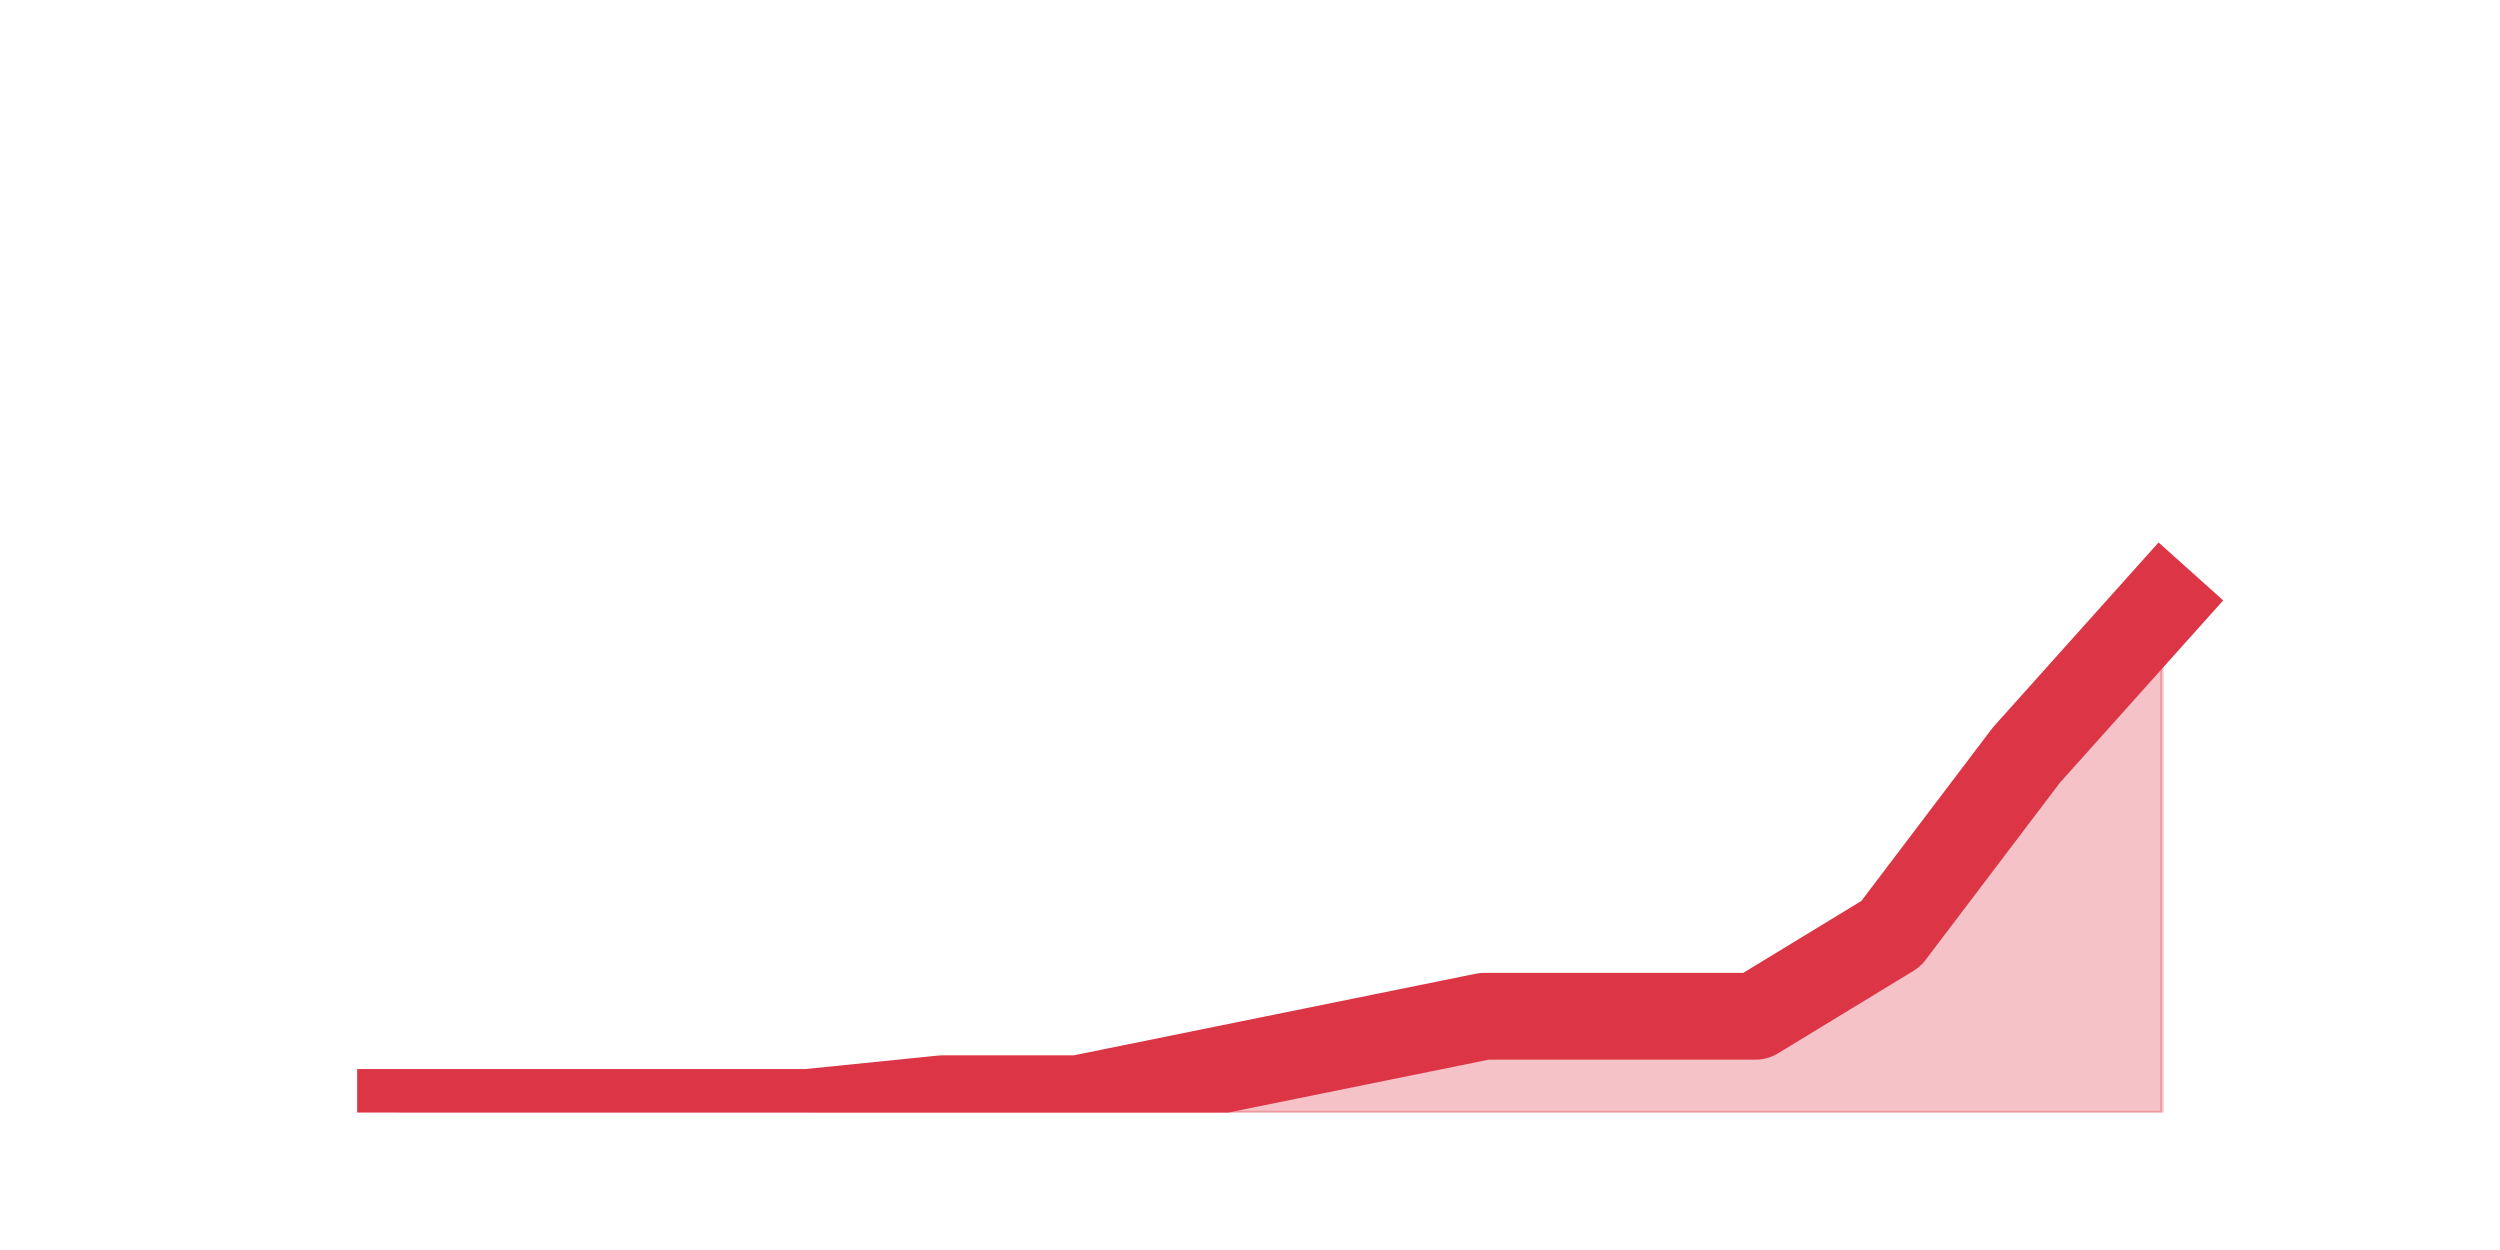
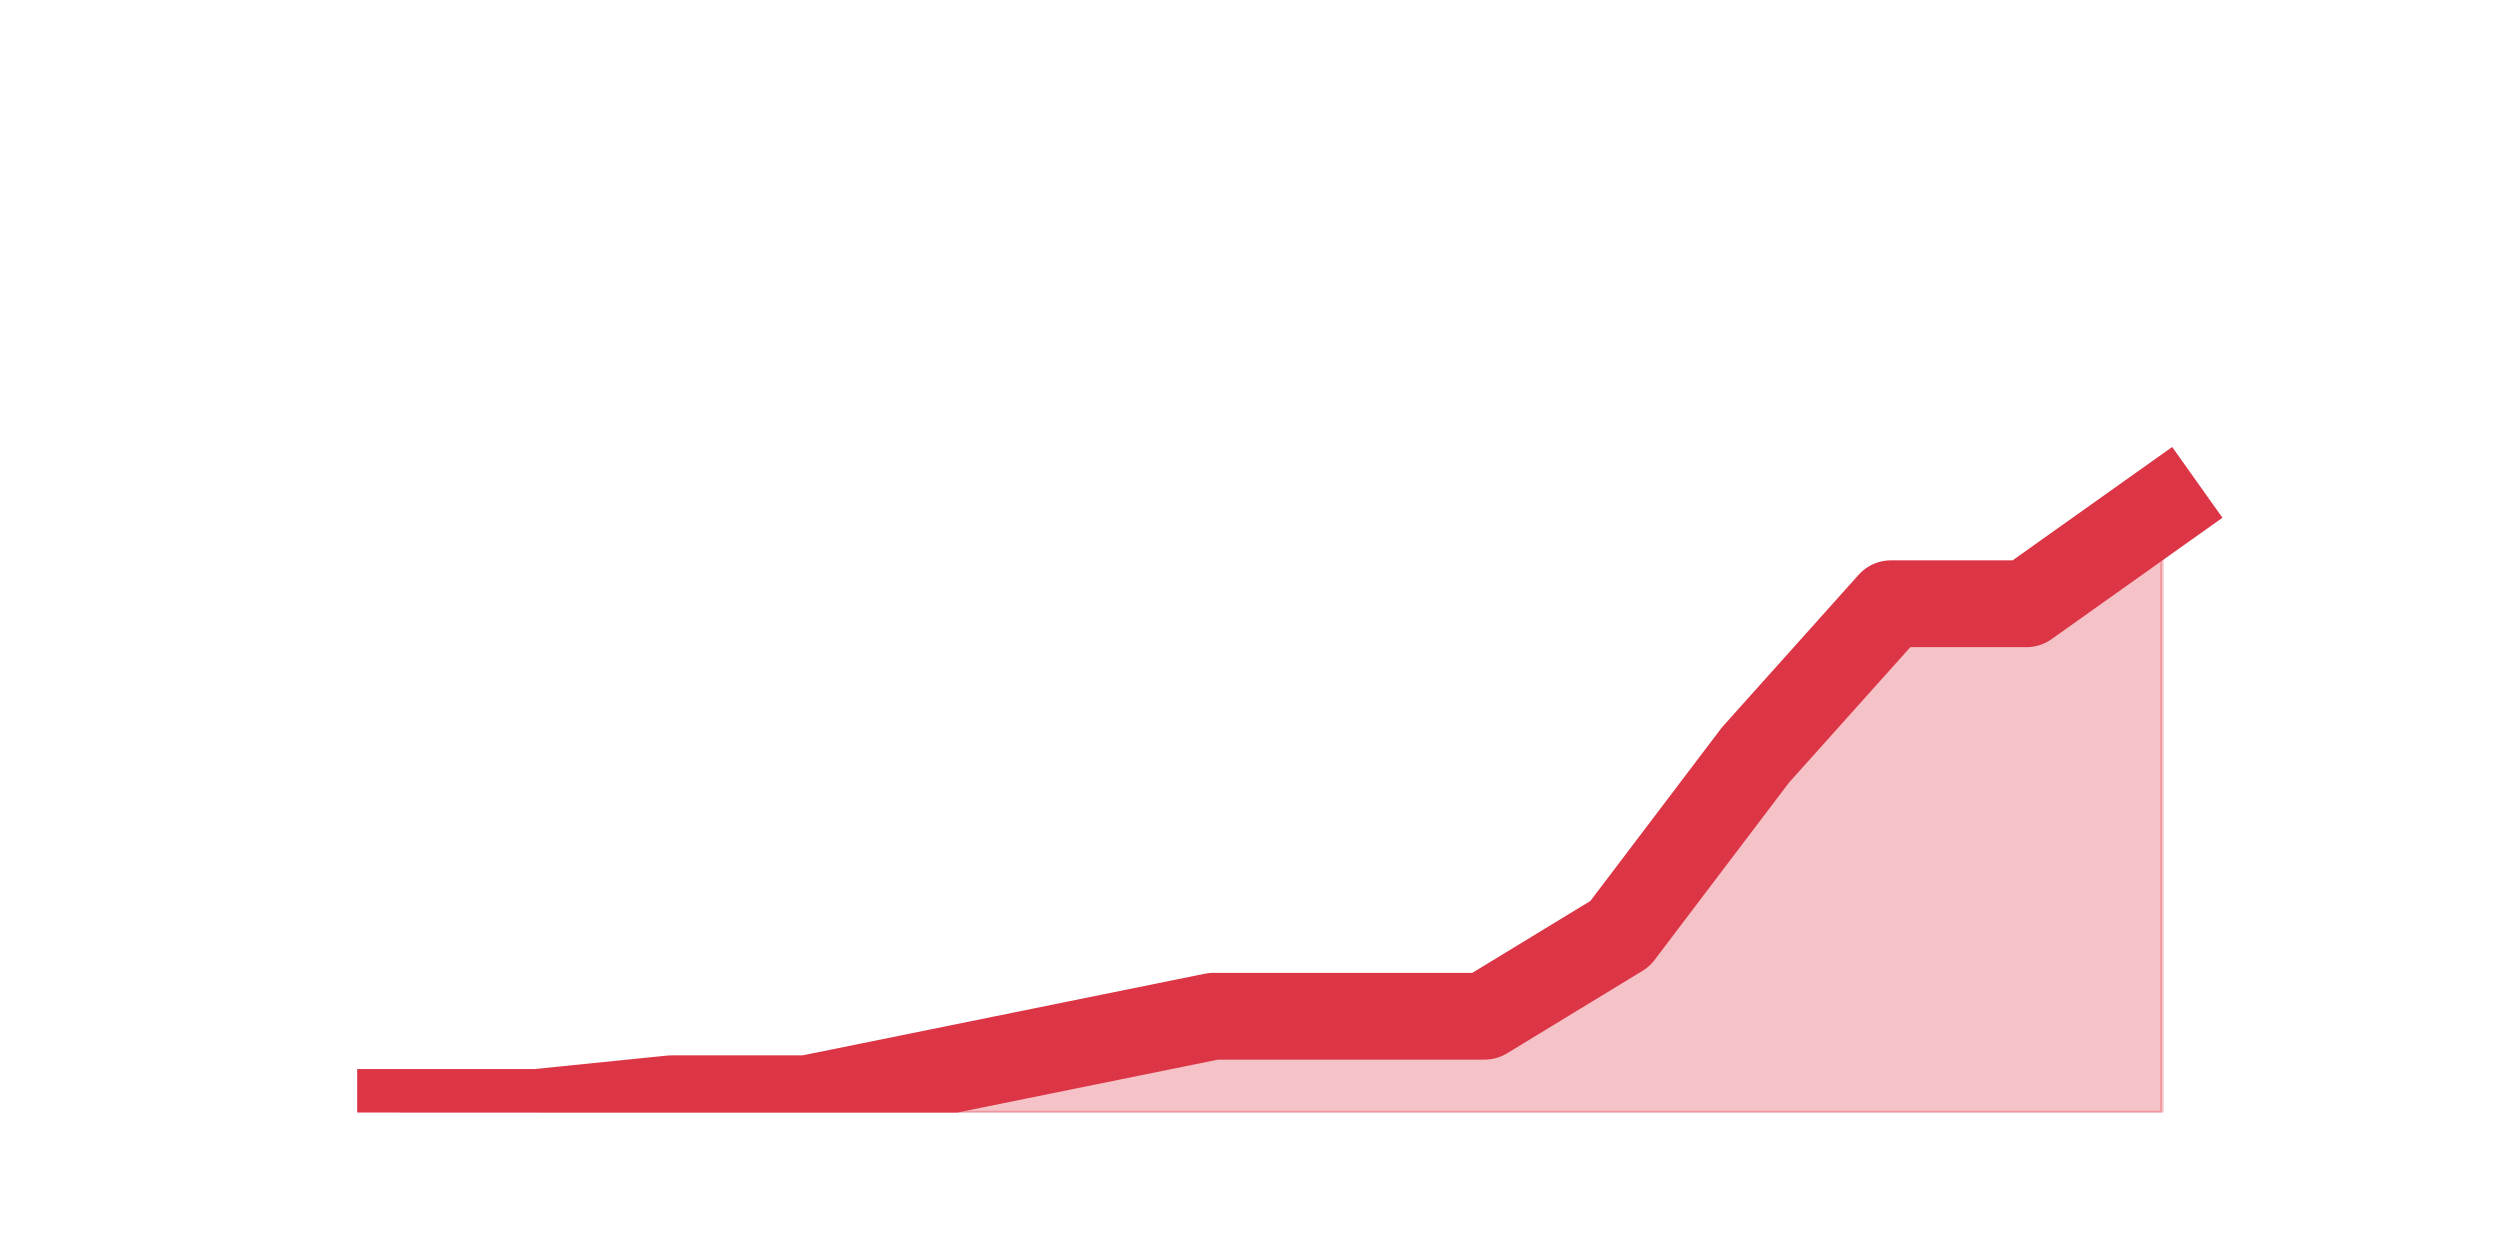
<svg xmlns="http://www.w3.org/2000/svg" xmlns:xlink="http://www.w3.org/1999/xlink" height="360pt" version="1.1" viewBox="0 0 720 360" width="720pt">
  <defs>
    <style type="text/css">*{stroke-linecap:butt;stroke-linejoin:round;}</style>
  </defs>
  <g id="figure_1">
    <g id="patch_1">
      <path d="M 0 360  L 720 360  L 720 0  L 0 0  z " style="fill:none;" />
    </g>
    <g id="axes_1">
      <g id="matplotlib.axis_1" />
      <g id="matplotlib.axis_2" />
      <g id="PolyCollection_1">
        <defs>
-           <path d="M 115.364 -39.6  L 115.364 -39.6  L 154.385 -39.6  L 193.406 -39.6  L 232.427 -39.6  L 271.448 -39.6  L 310.469 -39.6  L 349.49 -39.6  L 388.51 -39.6  L 427.531 -39.6  L 466.552 -39.6  L 505.573 -39.6  L 544.594 -39.6  L 583.615 -39.6  L 622.636 -39.6  L 622.636 -186.12  L 622.636 -186.12  L 583.615 -142.56  L 544.594 -91.08  L 505.573 -67.32  L 466.552 -67.32  L 427.531 -67.32  L 388.51 -59.4  L 349.49 -51.48  L 310.469 -43.56  L 271.448 -43.56  L 232.427 -39.6  L 193.406 -39.6  L 154.385 -39.6  L 115.364 -39.6  z " id="mf832592b7d" style="stroke:#dc3545;stroke-opacity:0.3;" />
+           <path d="M 115.364 -39.6  L 115.364 -39.6  L 154.385 -39.6  L 193.406 -39.6  L 232.427 -39.6  L 271.448 -39.6  L 310.469 -39.6  L 349.49 -39.6  L 388.51 -39.6  L 427.531 -39.6  L 466.552 -39.6  L 505.573 -39.6  L 544.594 -39.6  L 583.615 -39.6  L 622.636 -39.6  L 622.636 -213.84  L 622.636 -213.84  L 583.615 -186.12  L 544.594 -186.12  L 505.573 -142.56  L 466.552 -91.08  L 427.531 -67.32  L 388.51 -67.32  L 349.49 -67.32  L 310.469 -59.4  L 271.448 -51.48  L 232.427 -43.56  L 193.406 -43.56  L 154.385 -39.6  L 115.364 -39.6  z " id="mfe0c555c9c" style="stroke:#dc3545;stroke-opacity:0.3;" />
        </defs>
-         <g clip-path="url(#p1462dd1755)">
-           <use style="fill:#dc3545;fill-opacity:0.3;stroke:#dc3545;stroke-opacity:0.3;" x="0" xlink:href="#mf832592b7d" y="360" />
+         <g clip-path="url(#p62f0f5a08b)">
+           <use style="fill:#dc3545;fill-opacity:0.3;stroke:#dc3545;stroke-opacity:0.3;" x="0" xlink:href="#mfe0c555c9c" y="360" />
        </g>
      </g>
      <g id="line2d_1">
-         <path clip-path="url(#p1462dd1755)" d="M 115.364 320.4  L 154.385 320.4  L 193.406 320.4  L 232.427 320.4  L 271.448 316.44  L 310.469 316.44  L 349.49 308.52  L 388.51 300.6  L 427.531 292.68  L 466.552 292.68  L 505.573 292.68  L 544.594 268.92  L 583.615 217.44  L 622.636 173.88  " style="fill:none;stroke:#dc3545;stroke-linecap:square;stroke-width:25;" />
+         <path clip-path="url(#p62f0f5a08b)" d="M 115.364 320.4  L 154.385 320.4  L 193.406 316.44  L 232.427 316.44  L 271.448 308.52  L 310.469 300.6  L 349.49 292.68  L 388.51 292.68  L 427.531 292.68  L 466.552 268.92  L 505.573 217.44  L 544.594 173.88  L 583.615 173.88  L 622.636 146.16  " style="fill:none;stroke:#dc3545;stroke-linecap:square;stroke-width:25;" />
      </g>
    </g>
  </g>
  <defs>
-     <clipPath id="p1462dd1755">
+     <clipPath id="p62f0f5a08b">
      <rect height="277.2" width="558" x="90" y="43.2" />
    </clipPath>
  </defs>
</svg>
